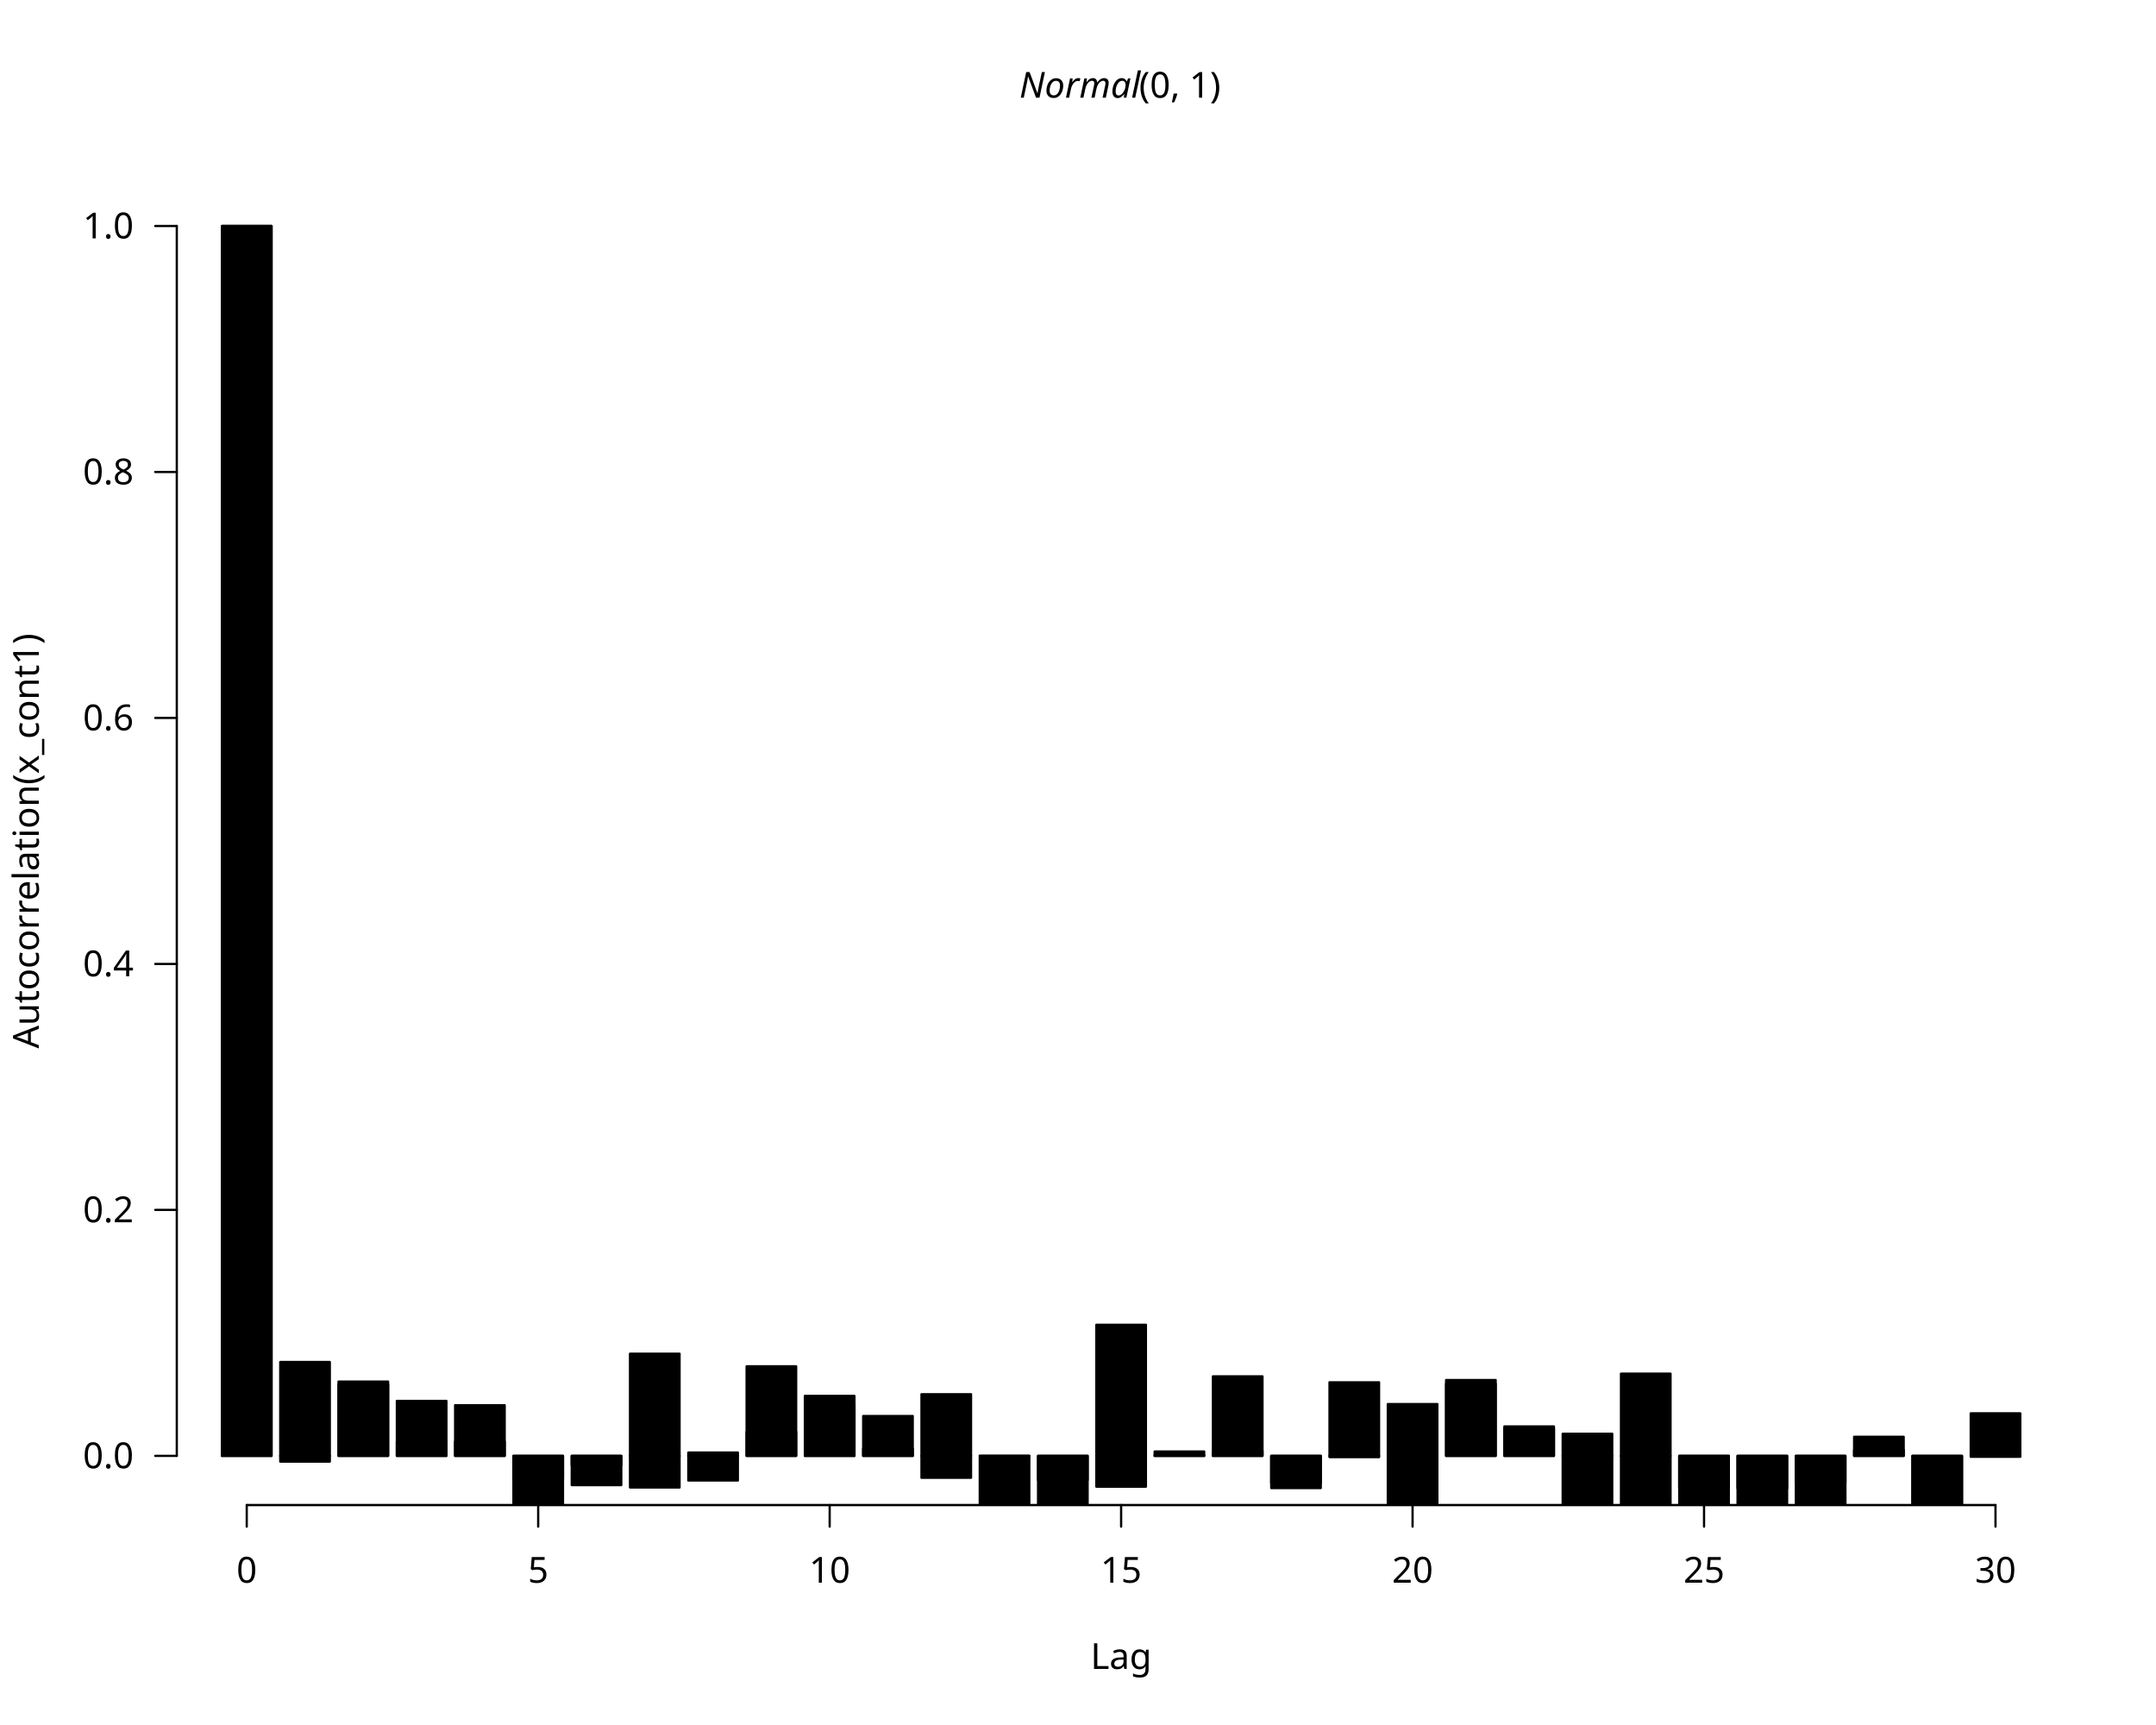
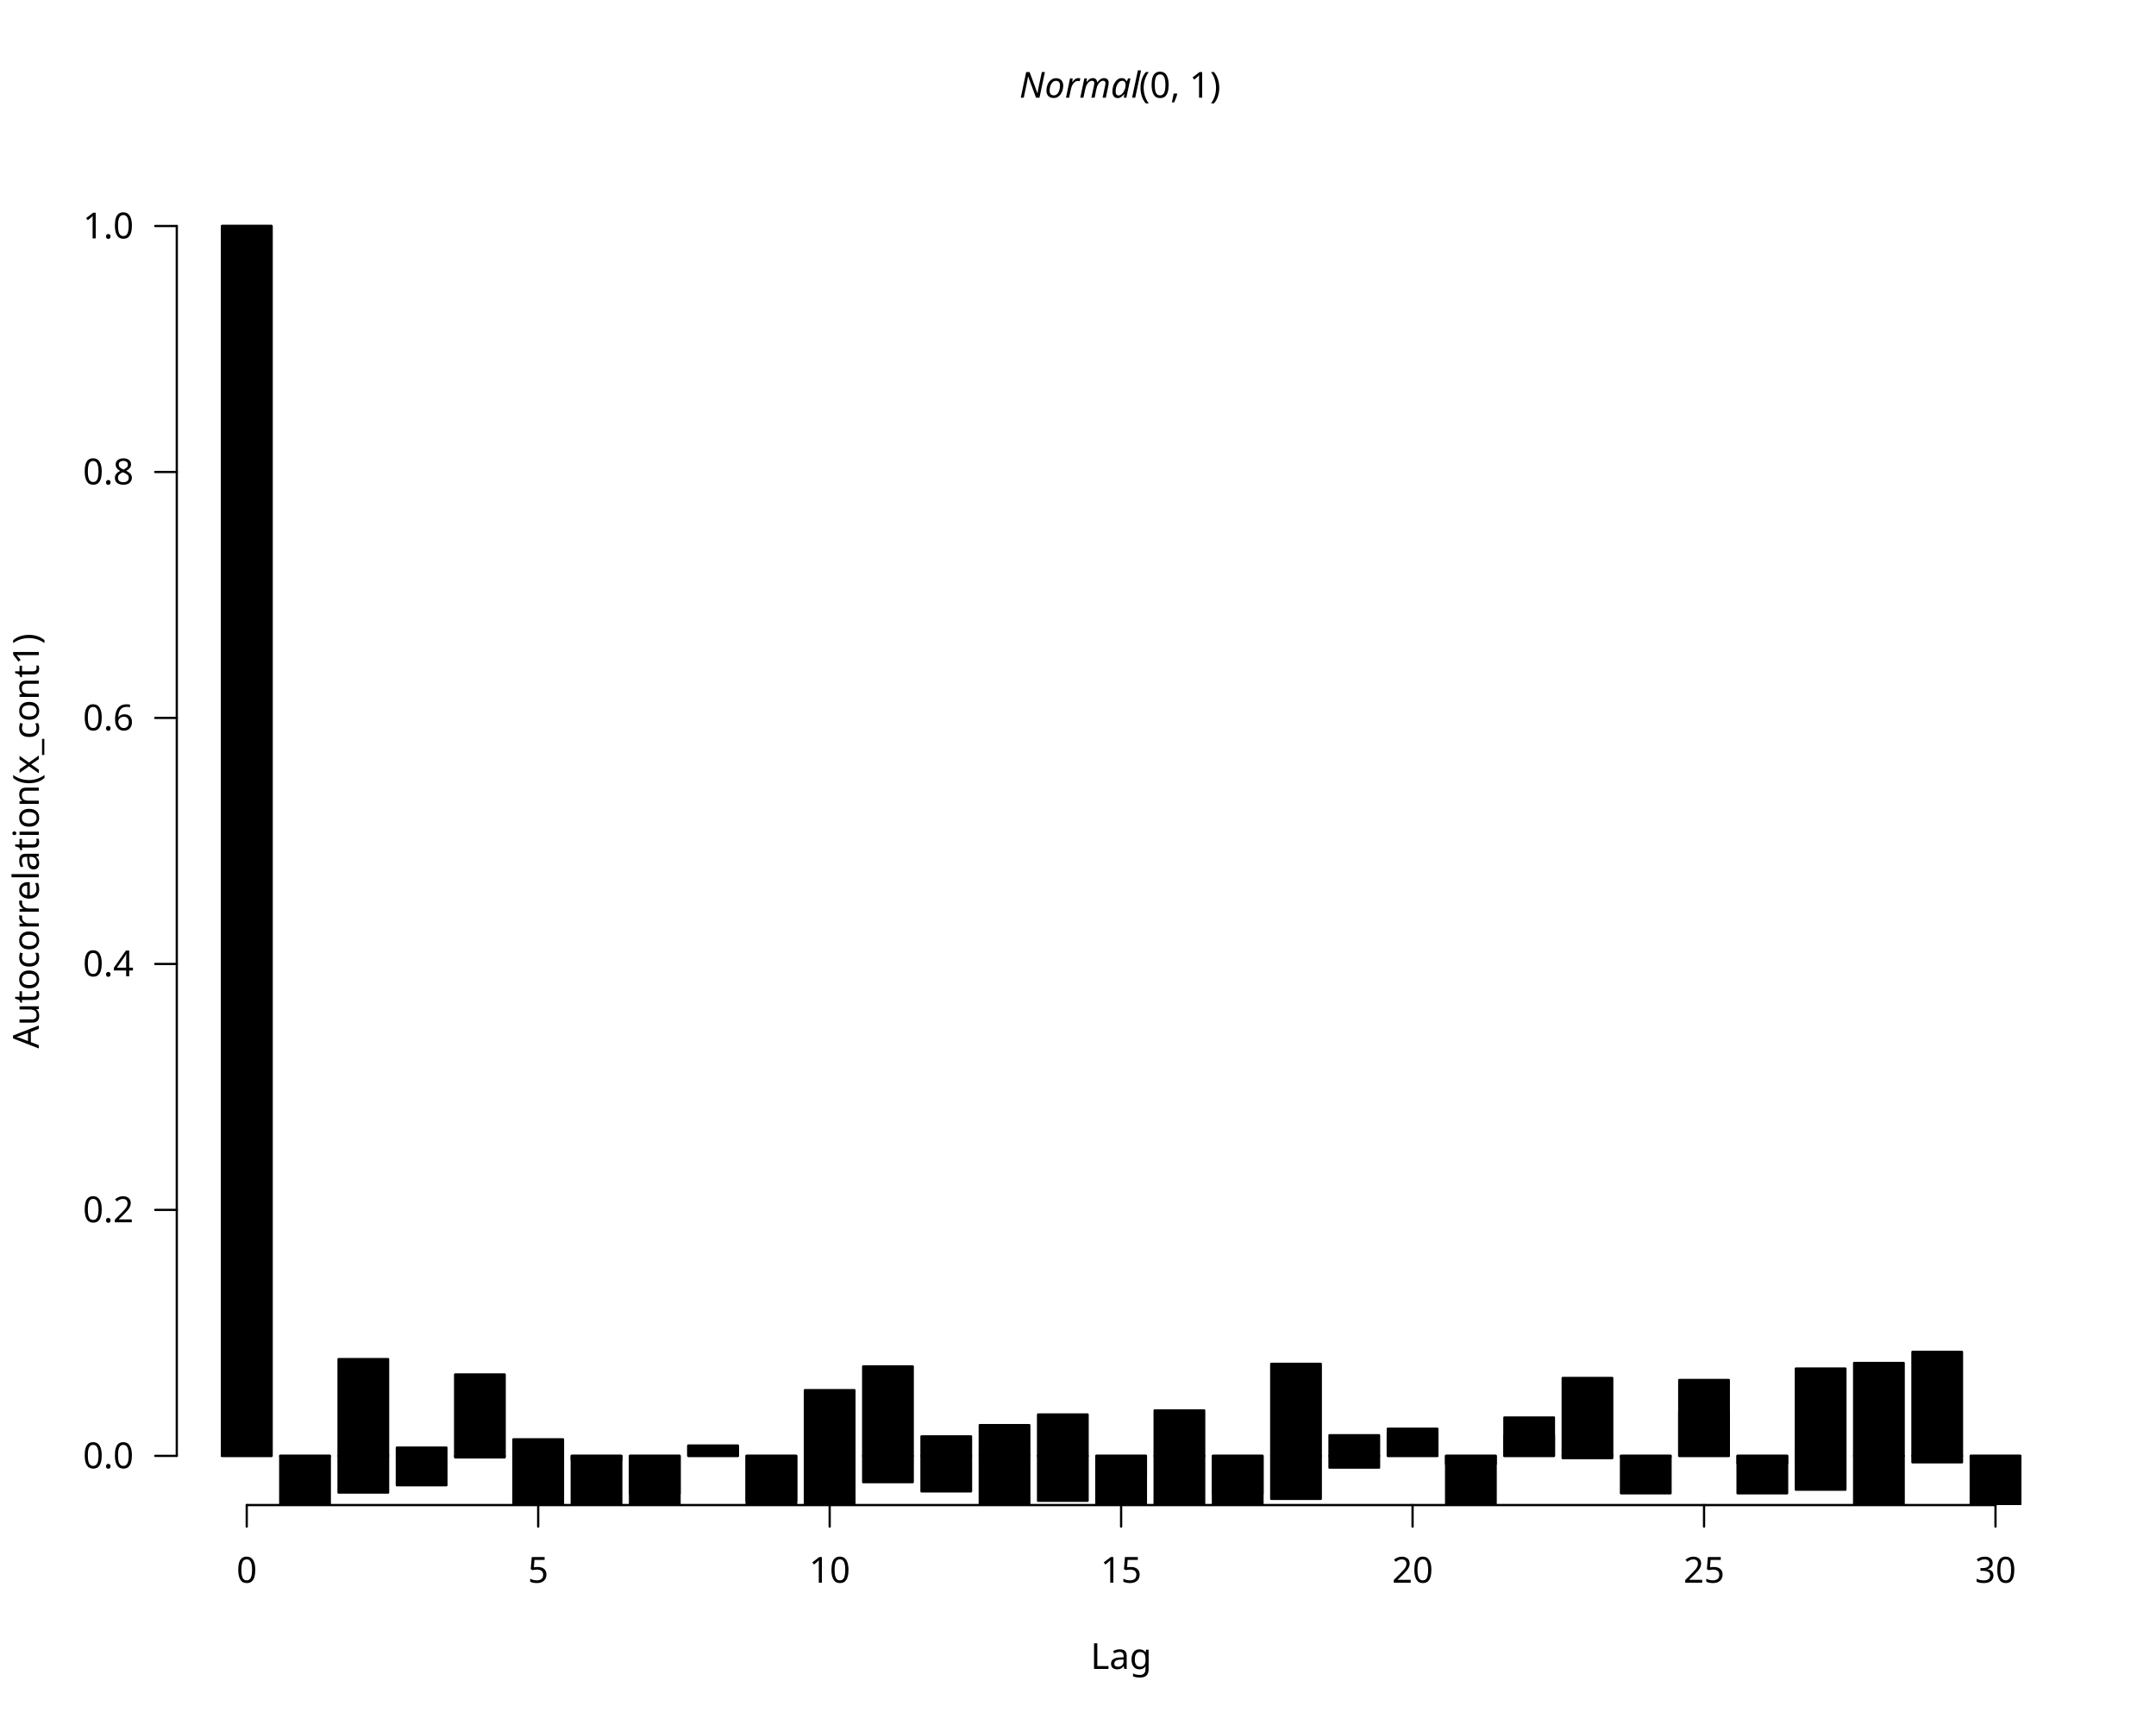
<svg xmlns="http://www.w3.org/2000/svg" class="svglite" data-engine-version="2.0" width="720.00pt" height="576.00pt" viewBox="0 0 720.00 576.00">
  <defs>
    <style type="text/css">
    .svglite line, .svglite polyline, .svglite polygon, .svglite path, .svglite rect, .svglite circle {
      fill: none;
      stroke: #000000;
      stroke-linecap: round;
      stroke-linejoin: round;
      stroke-miterlimit: 10.00;
    }
  </style>
  </defs>
  <rect width="100%" height="100%" style="stroke: none; fill: #FFFFFF;" />
  <defs>
    <clipPath id="cpMC4wMHw3MjAuMDB8MC4wMHw1NzYuMDA=">
      <rect x="0.00" y="0.00" width="720.00" height="576.00" />
    </clipPath>
  </defs>
  <g clip-path="url(#cpMC4wMHw3MjAuMDB8MC4wMHw1NzYuMDA=)">
    <line x1="82.40" y1="502.56" x2="666.40" y2="502.56" style="stroke-width: 0.75;" />
    <line x1="82.40" y1="502.56" x2="82.40" y2="509.76" style="stroke-width: 0.75;" />
    <line x1="179.73" y1="502.56" x2="179.73" y2="509.76" style="stroke-width: 0.75;" />
    <line x1="277.07" y1="502.56" x2="277.07" y2="509.76" style="stroke-width: 0.75;" />
    <line x1="374.40" y1="502.56" x2="374.40" y2="509.76" style="stroke-width: 0.75;" />
    <line x1="471.73" y1="502.56" x2="471.73" y2="509.76" style="stroke-width: 0.75;" />
    <line x1="569.07" y1="502.56" x2="569.07" y2="509.76" style="stroke-width: 0.75;" />
    <line x1="666.40" y1="502.56" x2="666.40" y2="509.76" style="stroke-width: 0.75;" />
    <text x="82.40" y="528.48" text-anchor="middle" style="font-size: 12.00px; font-family: sans;" textLength="6.67px" lengthAdjust="spacingAndGlyphs">0</text>
    <text x="179.73" y="528.48" text-anchor="middle" style="font-size: 12.00px; font-family: sans;" textLength="6.67px" lengthAdjust="spacingAndGlyphs">5</text>
    <text x="277.07" y="528.48" text-anchor="middle" style="font-size: 12.00px; font-family: sans;" textLength="13.35px" lengthAdjust="spacingAndGlyphs">10</text>
    <text x="374.40" y="528.48" text-anchor="middle" style="font-size: 12.00px; font-family: sans;" textLength="13.35px" lengthAdjust="spacingAndGlyphs">15</text>
    <text x="471.73" y="528.48" text-anchor="middle" style="font-size: 12.00px; font-family: sans;" textLength="13.35px" lengthAdjust="spacingAndGlyphs">20</text>
    <text x="569.07" y="528.48" text-anchor="middle" style="font-size: 12.00px; font-family: sans;" textLength="13.35px" lengthAdjust="spacingAndGlyphs">25</text>
    <text x="666.40" y="528.48" text-anchor="middle" style="font-size: 12.00px; font-family: sans;" textLength="13.35px" lengthAdjust="spacingAndGlyphs">30</text>
    <line x1="59.04" y1="486.13" x2="59.04" y2="75.47" style="stroke-width: 0.75;" />
    <line x1="59.04" y1="486.13" x2="51.84" y2="486.13" style="stroke-width: 0.75;" />
    <line x1="59.04" y1="404.00" x2="51.84" y2="404.00" style="stroke-width: 0.75;" />
    <line x1="59.04" y1="321.87" x2="51.84" y2="321.87" style="stroke-width: 0.75;" />
    <line x1="59.04" y1="239.73" x2="51.84" y2="239.73" style="stroke-width: 0.75;" />
    <line x1="59.04" y1="157.60" x2="51.84" y2="157.60" style="stroke-width: 0.75;" />
    <line x1="59.04" y1="75.47" x2="51.84" y2="75.47" style="stroke-width: 0.75;" />
    <text x="44.64" y="490.26" text-anchor="end" style="font-size: 12.00px; font-family: sans;" textLength="16.68px" lengthAdjust="spacingAndGlyphs">0.0</text>
    <text x="44.64" y="408.13" text-anchor="end" style="font-size: 12.00px; font-family: sans;" textLength="16.68px" lengthAdjust="spacingAndGlyphs">0.2</text>
    <text x="44.64" y="326.00" text-anchor="end" style="font-size: 12.00px; font-family: sans;" textLength="16.68px" lengthAdjust="spacingAndGlyphs">0.4</text>
    <text x="44.64" y="243.86" text-anchor="end" style="font-size: 12.00px; font-family: sans;" textLength="16.68px" lengthAdjust="spacingAndGlyphs">0.6</text>
    <text x="44.64" y="161.73" text-anchor="end" style="font-size: 12.00px; font-family: sans;" textLength="16.68px" lengthAdjust="spacingAndGlyphs">0.8</text>
    <text x="44.64" y="79.60" text-anchor="end" style="font-size: 12.00px; font-family: sans;" textLength="16.68px" lengthAdjust="spacingAndGlyphs">1.0</text>
    <text x="340.40" y="32.63" style="font-size: 12.00px; font-style: italic; font-family: sans;" textLength="38.68px" lengthAdjust="spacingAndGlyphs">Normal</text>
    <text x="380.39" y="32.63" style="font-size: 12.00px; font-family: sans;" textLength="28.01px" lengthAdjust="spacingAndGlyphs">(0, 1)</text>
    <text x="374.40" y="557.28" text-anchor="middle" style="font-size: 12.00px; font-family: sans;" textLength="20.02px" lengthAdjust="spacingAndGlyphs">Lag</text>
    <text transform="translate(12.96,280.80) rotate(-90)" text-anchor="middle" style="font-size: 12.00px; font-family: sans;" textLength="130.75px" lengthAdjust="spacingAndGlyphs">Autocorrelation(x_cont1)</text>
  </g>
  <defs>
    <clipPath id="cpNTkuMDR8Njg5Ljc2fDU5LjA0fDUwMi41Ng==">
      <rect x="59.04" y="59.04" width="630.72" height="443.52" />
    </clipPath>
  </defs>
  <g clip-path="url(#cpNTkuMDR8Njg5Ljc2fDU5LjA0fDUwMi41Ng==)">
    <rect x="74.13" y="75.47" width="16.55" height="410.67" style="stroke-width: 0.75; fill: #000000;" />
-     <rect x="93.59" y="486.13" width="16.55" height="1.92" style="stroke-width: 0.75; fill: #000000;" />
-     <rect x="113.06" y="462.25" width="16.55" height="23.89" style="stroke-width: 0.75; fill: #000000;" />
-     <rect x="132.53" y="481.40" width="16.55" height="4.74" style="stroke-width: 0.75; fill: #000000;" />
-     <rect x="151.99" y="469.21" width="16.55" height="16.92" style="stroke-width: 0.75; fill: #000000;" />
-     <rect x="171.46" y="486.13" width="16.55" height="31.49" style="stroke-width: 0.75; fill: #000000;" />
-     <rect x="190.93" y="486.13" width="16.55" height="3.07" style="stroke-width: 0.75; fill: #000000;" />
-     <rect x="210.39" y="486.13" width="16.55" height="10.56" style="stroke-width: 0.75; fill: #000000;" />
-     <rect x="229.86" y="486.13" width="16.55" height="8.23" style="stroke-width: 0.75; fill: #000000;" />
-     <rect x="249.33" y="456.23" width="16.55" height="29.90" style="stroke-width: 0.75; fill: #000000;" />
-     <rect x="268.79" y="466.11" width="16.55" height="20.02" style="stroke-width: 0.75; fill: #000000;" />
-     <rect x="288.26" y="472.82" width="16.55" height="13.31" style="stroke-width: 0.75; fill: #000000;" />
-     <rect x="307.73" y="465.55" width="16.55" height="20.58" style="stroke-width: 0.75; fill: #000000;" />
-     <rect x="327.19" y="486.11" width="16.55" height="0.019" style="stroke-width: 0.75; fill: #000000;" />
-     <rect x="346.66" y="486.13" width="16.55" height="47.47" style="stroke-width: 0.75; fill: #000000;" />
-     <rect x="366.13" y="442.35" width="16.55" height="43.78" style="stroke-width: 0.75; fill: #000000;" />
-     <rect x="385.59" y="485.95" width="16.55" height="0.18" style="stroke-width: 0.75; fill: #000000;" />
-     <rect x="405.06" y="484.46" width="16.55" height="1.68" style="stroke-width: 0.75; fill: #000000;" />
-     <rect x="424.53" y="486.13" width="16.55" height="9.07" style="stroke-width: 0.75; fill: #000000;" />
-     <rect x="443.99" y="461.57" width="16.55" height="24.56" style="stroke-width: 0.75; fill: #000000;" />
-     <rect x="463.46" y="468.83" width="16.55" height="17.30" style="stroke-width: 0.75; fill: #000000;" />
-     <rect x="482.93" y="460.81" width="16.55" height="25.32" style="stroke-width: 0.75; fill: #000000;" />
-     <rect x="502.39" y="476.31" width="16.55" height="9.83" style="stroke-width: 0.75; fill: #000000;" />
-     <rect x="521.86" y="486.13" width="16.55" height="18.15" style="stroke-width: 0.75; fill: #000000;" />
-     <rect x="541.33" y="458.68" width="16.55" height="27.45" style="stroke-width: 0.75; fill: #000000;" />
-     <rect x="560.79" y="486.13" width="16.55" height="20.93" style="stroke-width: 0.75; fill: #000000;" />
-     <rect x="580.26" y="486.13" width="16.55" height="10.88" style="stroke-width: 0.75; fill: #000000;" />
-     <rect x="599.73" y="486.13" width="16.55" height="38.54" style="stroke-width: 0.75; fill: #000000;" />
-     <rect x="619.19" y="479.76" width="16.55" height="6.37" style="stroke-width: 0.75; fill: #000000;" />
-     <rect x="638.66" y="486.13" width="16.55" height="21.33" style="stroke-width: 0.75; fill: #000000;" />
-     <rect x="658.13" y="471.93" width="16.55" height="14.20" style="stroke-width: 0.75; fill: #000000;" />
+     <rect x="93.59" y="486.13" width="16.55" height="19.03" style="stroke-width: 0.75; fill: #000000;" />
+     <rect x="113.06" y="453.82" width="16.55" height="32.31" style="stroke-width: 0.75; fill: #000000;" />
+     <rect x="132.53" y="486.13" width="16.55" height="9.81" style="stroke-width: 0.75; fill: #000000;" />
+     <rect x="151.99" y="458.95" width="16.55" height="27.19" style="stroke-width: 0.75; fill: #000000;" />
+     <rect x="171.46" y="486.13" width="16.55" height="18.02" style="stroke-width: 0.75; fill: #000000;" />
+     <rect x="190.93" y="486.13" width="16.55" height="1.41" style="stroke-width: 0.75; fill: #000000;" />
+     <rect x="210.39" y="486.13" width="16.55" height="39.87" style="stroke-width: 0.75; fill: #000000;" />
+     <rect x="229.86" y="482.89" width="16.55" height="3.24" style="stroke-width: 0.75; fill: #000000;" />
+     <rect x="249.33" y="486.13" width="16.55" height="15.18" style="stroke-width: 0.75; fill: #000000;" />
+     <rect x="268.79" y="464.19" width="16.55" height="21.94" style="stroke-width: 0.75; fill: #000000;" />
+     <rect x="288.26" y="486.13" width="16.55" height="8.78" style="stroke-width: 0.75; fill: #000000;" />
+     <rect x="307.73" y="479.63" width="16.55" height="6.51" style="stroke-width: 0.75; fill: #000000;" />
+     <rect x="327.19" y="475.86" width="16.55" height="10.28" style="stroke-width: 0.75; fill: #000000;" />
+     <rect x="346.66" y="472.31" width="16.55" height="13.83" style="stroke-width: 0.75; fill: #000000;" />
+     <rect x="366.13" y="486.13" width="16.55" height="22.85" style="stroke-width: 0.75; fill: #000000;" />
+     <rect x="385.59" y="470.96" width="16.55" height="15.17" style="stroke-width: 0.75; fill: #000000;" />
+     <rect x="405.06" y="486.13" width="16.55" height="17.54" style="stroke-width: 0.75; fill: #000000;" />
+     <rect x="424.53" y="455.40" width="16.55" height="30.73" style="stroke-width: 0.75; fill: #000000;" />
+     <rect x="443.99" y="486.13" width="16.55" height="3.93" style="stroke-width: 0.75; fill: #000000;" />
+     <rect x="463.46" y="478.86" width="16.55" height="7.28" style="stroke-width: 0.75; fill: #000000;" />
+     <rect x="482.93" y="486.13" width="16.55" height="2.72" style="stroke-width: 0.75; fill: #000000;" />
+     <rect x="502.39" y="479.27" width="16.55" height="6.87" style="stroke-width: 0.75; fill: #000000;" />
+     <rect x="521.86" y="486.13" width="16.55" height="0.76" style="stroke-width: 0.75; fill: #000000;" />
+     <rect x="541.33" y="486.13" width="16.55" height="0.29" style="stroke-width: 0.75; fill: #000000;" />
+     <rect x="560.79" y="471.29" width="16.55" height="14.84" style="stroke-width: 0.75; fill: #000000;" />
+     <rect x="580.26" y="486.13" width="16.55" height="12.50" style="stroke-width: 0.75; fill: #000000;" />
+     <rect x="599.73" y="456.97" width="16.55" height="29.16" style="stroke-width: 0.75; fill: #000000;" />
+     <rect x="619.19" y="486.13" width="16.55" height="16.26" style="stroke-width: 0.75; fill: #000000;" />
+     <rect x="638.66" y="451.40" width="16.55" height="34.73" style="stroke-width: 0.75; fill: #000000;" />
+     <rect x="658.13" y="486.13" width="16.55" height="16.24" style="stroke-width: 0.75; fill: #000000;" />
    <rect x="74.13" y="75.47" width="16.55" height="410.67" style="stroke-width: 0.75; fill: #000000;" />
-     <rect x="93.59" y="454.79" width="16.55" height="31.34" style="stroke-width: 0.75; fill: #000000;" />
-     <rect x="113.06" y="461.32" width="16.55" height="24.81" style="stroke-width: 0.75; fill: #000000;" />
-     <rect x="132.53" y="467.78" width="16.55" height="18.35" style="stroke-width: 0.75; fill: #000000;" />
-     <rect x="151.99" y="481.33" width="16.55" height="4.80" style="stroke-width: 0.75; fill: #000000;" />
-     <rect x="171.46" y="486.13" width="16.55" height="7.76" style="stroke-width: 0.75; fill: #000000;" />
-     <rect x="190.93" y="486.13" width="16.55" height="9.77" style="stroke-width: 0.75; fill: #000000;" />
-     <rect x="210.39" y="452.01" width="16.55" height="34.13" style="stroke-width: 0.75; fill: #000000;" />
-     <rect x="229.86" y="485.03" width="16.55" height="1.10" style="stroke-width: 0.75; fill: #000000;" />
-     <rect x="249.33" y="478.12" width="16.55" height="8.01" style="stroke-width: 0.75; fill: #000000;" />
-     <rect x="268.79" y="469.12" width="16.55" height="17.01" style="stroke-width: 0.75; fill: #000000;" />
-     <rect x="288.26" y="483.77" width="16.55" height="2.36" style="stroke-width: 0.75; fill: #000000;" />
-     <rect x="307.73" y="486.13" width="16.55" height="7.32" style="stroke-width: 0.75; fill: #000000;" />
-     <rect x="327.19" y="486.13" width="16.55" height="36.53" style="stroke-width: 0.75; fill: #000000;" />
-     <rect x="346.66" y="486.13" width="16.55" height="8.05" style="stroke-width: 0.75; fill: #000000;" />
-     <rect x="366.13" y="486.13" width="16.55" height="10.29" style="stroke-width: 0.75; fill: #000000;" />
-     <rect x="385.59" y="484.68" width="16.55" height="1.46" style="stroke-width: 0.75; fill: #000000;" />
-     <rect x="405.06" y="459.58" width="16.55" height="26.55" style="stroke-width: 0.75; fill: #000000;" />
-     <rect x="424.53" y="486.13" width="16.55" height="10.75" style="stroke-width: 0.75; fill: #000000;" />
-     <rect x="443.99" y="486.13" width="16.55" height="0.42" style="stroke-width: 0.75; fill: #000000;" />
-     <rect x="463.46" y="486.13" width="16.55" height="24.01" style="stroke-width: 0.75; fill: #000000;" />
-     <rect x="482.93" y="462.06" width="16.55" height="24.08" style="stroke-width: 0.75; fill: #000000;" />
-     <rect x="502.39" y="477.03" width="16.55" height="9.11" style="stroke-width: 0.75; fill: #000000;" />
-     <rect x="521.86" y="478.74" width="16.55" height="7.39" style="stroke-width: 0.75; fill: #000000;" />
-     <rect x="541.33" y="486.13" width="16.55" height="22.19" style="stroke-width: 0.75; fill: #000000;" />
-     <rect x="560.79" y="486.13" width="16.55" height="10.60" style="stroke-width: 0.75; fill: #000000;" />
-     <rect x="580.26" y="486.13" width="16.55" height="22.78" style="stroke-width: 0.75; fill: #000000;" />
-     <rect x="599.73" y="486.13" width="16.55" height="8.89" style="stroke-width: 0.75; fill: #000000;" />
-     <rect x="619.19" y="484.18" width="16.55" height="1.95" style="stroke-width: 0.75; fill: #000000;" />
-     <rect x="638.66" y="486.13" width="16.55" height="19.12" style="stroke-width: 0.75; fill: #000000;" />
-     <rect x="658.13" y="486.13" width="16.55" height="0.31" style="stroke-width: 0.75; fill: #000000;" />
+     <rect x="93.59" y="486.13" width="16.55" height="0.086" style="stroke-width: 0.75; fill: #000000;" />
+     <rect x="113.06" y="486.13" width="16.55" height="12.26" style="stroke-width: 0.75; fill: #000000;" />
+     <rect x="132.53" y="483.37" width="16.55" height="2.76" style="stroke-width: 0.75; fill: #000000;" />
+     <rect x="151.99" y="486.13" width="16.55" height="0.50" style="stroke-width: 0.75; fill: #000000;" />
+     <rect x="171.46" y="480.60" width="16.55" height="5.54" style="stroke-width: 0.75; fill: #000000;" />
+     <rect x="190.93" y="486.13" width="16.55" height="34.25" style="stroke-width: 0.75; fill: #000000;" />
+     <rect x="210.39" y="486.13" width="16.55" height="12.62" style="stroke-width: 0.75; fill: #000000;" />
+     <rect x="229.86" y="482.68" width="16.55" height="3.45" style="stroke-width: 0.75; fill: #000000;" />
+     <rect x="249.33" y="486.13" width="16.55" height="18.07" style="stroke-width: 0.75; fill: #000000;" />
+     <rect x="268.79" y="486.13" width="16.55" height="19.05" style="stroke-width: 0.75; fill: #000000;" />
+     <rect x="288.26" y="456.26" width="16.55" height="29.88" style="stroke-width: 0.75; fill: #000000;" />
+     <rect x="307.73" y="486.13" width="16.55" height="11.86" style="stroke-width: 0.75; fill: #000000;" />
+     <rect x="327.19" y="486.13" width="16.55" height="37.47" style="stroke-width: 0.75; fill: #000000;" />
+     <rect x="346.66" y="486.13" width="16.55" height="14.99" style="stroke-width: 0.75; fill: #000000;" />
+     <rect x="366.13" y="486.13" width="16.55" height="6.11" style="stroke-width: 0.75; fill: #000000;" />
+     <rect x="385.59" y="486.13" width="16.55" height="28.70" style="stroke-width: 0.75; fill: #000000;" />
+     <rect x="405.06" y="486.13" width="16.55" height="12.70" style="stroke-width: 0.75; fill: #000000;" />
+     <rect x="424.53" y="486.13" width="16.55" height="14.37" style="stroke-width: 0.75; fill: #000000;" />
+     <rect x="443.99" y="479.24" width="16.55" height="6.90" style="stroke-width: 0.75; fill: #000000;" />
+     <rect x="463.46" y="477.07" width="16.55" height="9.06" style="stroke-width: 0.75; fill: #000000;" />
+     <rect x="482.93" y="486.13" width="16.55" height="33.02" style="stroke-width: 0.75; fill: #000000;" />
+     <rect x="502.39" y="473.32" width="16.55" height="12.81" style="stroke-width: 0.75; fill: #000000;" />
+     <rect x="521.86" y="460.12" width="16.55" height="26.02" style="stroke-width: 0.75; fill: #000000;" />
+     <rect x="541.33" y="486.13" width="16.55" height="12.50" style="stroke-width: 0.75; fill: #000000;" />
+     <rect x="560.79" y="460.80" width="16.55" height="25.34" style="stroke-width: 0.75; fill: #000000;" />
+     <rect x="580.26" y="486.13" width="16.55" height="2.55" style="stroke-width: 0.75; fill: #000000;" />
+     <rect x="599.73" y="486.13" width="16.55" height="11.30" style="stroke-width: 0.75; fill: #000000;" />
+     <rect x="619.19" y="455.11" width="16.55" height="31.03" style="stroke-width: 0.75; fill: #000000;" />
+     <rect x="638.66" y="486.13" width="16.55" height="2.16" style="stroke-width: 0.75; fill: #000000;" />
+     <rect x="658.13" y="486.13" width="16.55" height="0.26" style="stroke-width: 0.75; fill: #000000;" />
  </g>
</svg>
